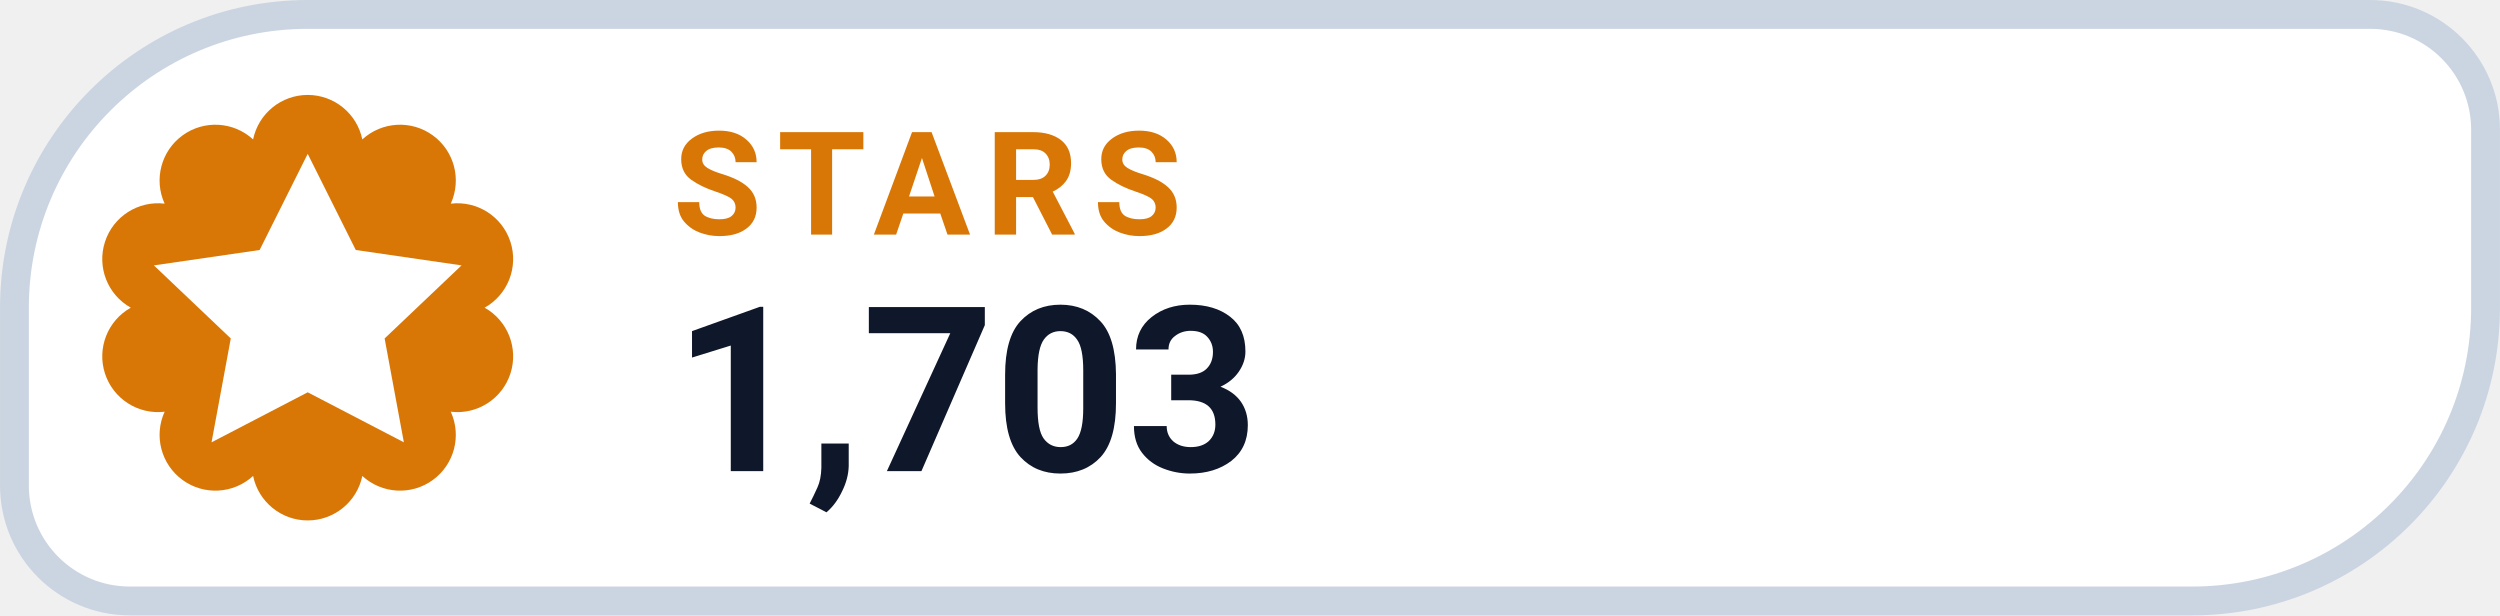
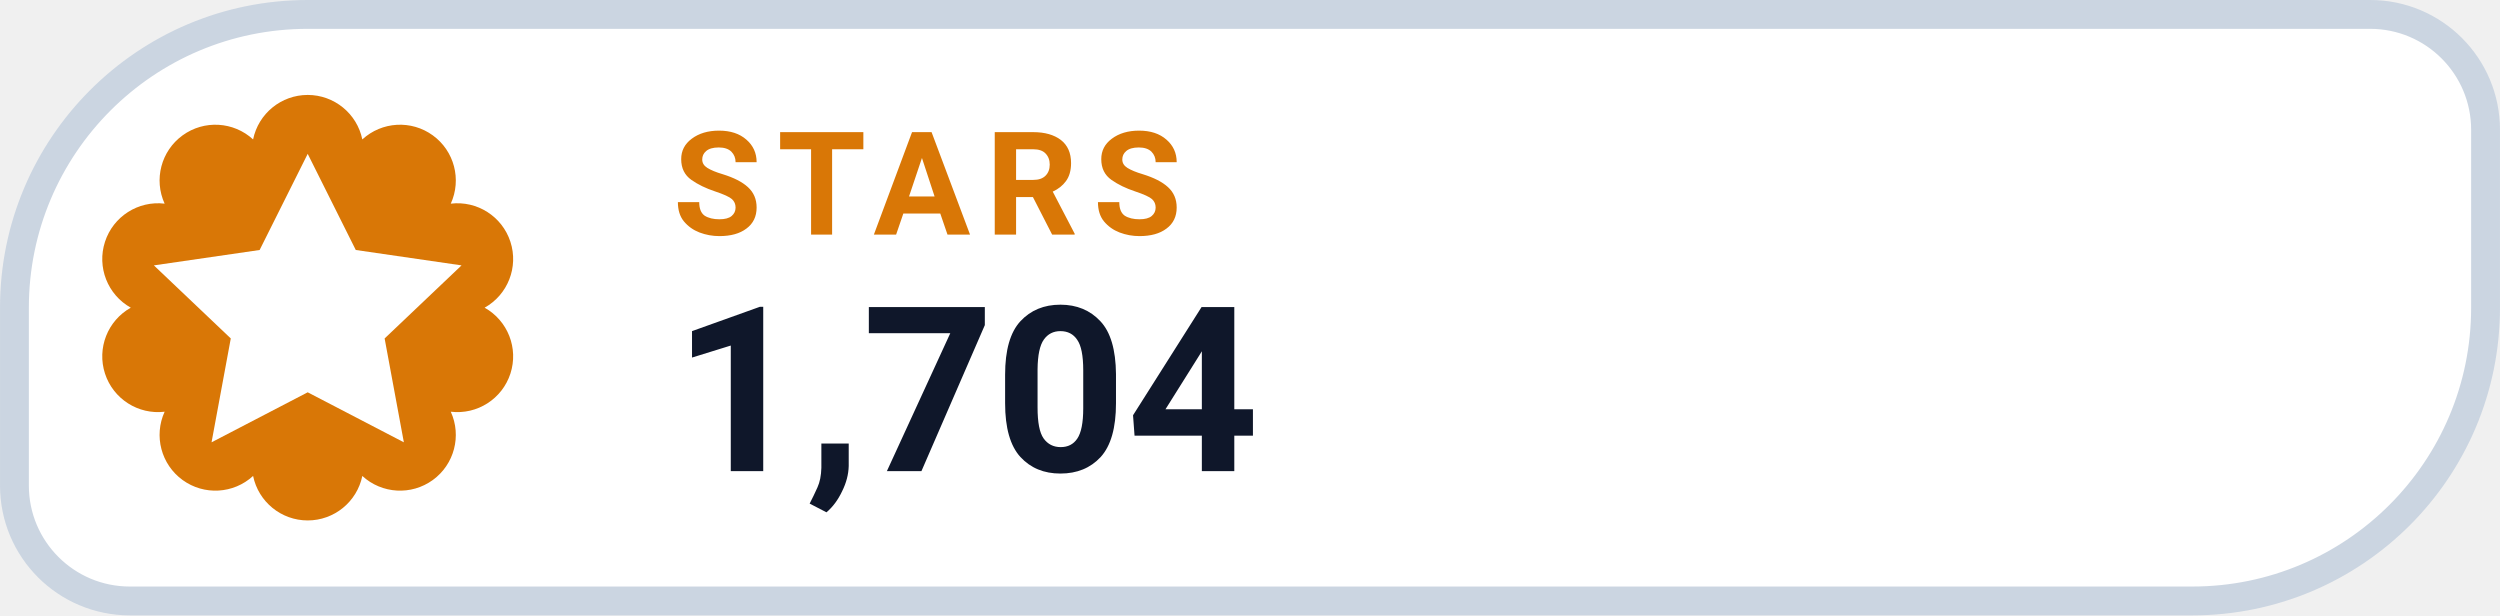
- <svg xmlns="http://www.w3.org/2000/svg" width="126" height="31.015" viewBox="0 0 130 32" role="img" aria-label="STARS 1,703">
+ <svg xmlns="http://www.w3.org/2000/svg" width="126" height="31.015" viewBox="0 0 130 32" role="img" aria-label="STARS 1,704">
  <path d="M 16.00 0.75 H 123.25 A 6.00 6.00 0 0 1 129.25 6.75 V 16.00 A 15.25 15.25 0 0 1 114.00 31.25 H 6.75 A 6.00 6.00 0 0 1 0.75 25.25 V 16.00 A 15.25 15.25 0 0 1 16.00 0.75 Z" fill="#FFFFFF" stroke="#CBD5E1" stroke-width="1.5" />
  <path d="M 13.16 7.25 A 2.90 2.90 0 0 1 18.84 7.25 A 2.90 2.90 0 0 1 23.44 10.59 A 2.90 2.90 0 0 1 25.20 16.00 A 2.90 2.90 0 0 1 23.44 21.41 A 2.90 2.90 0 0 1 18.84 24.75 A 2.90 2.90 0 0 1 13.16 24.75 A 2.90 2.90 0 0 1 8.56 21.41 A 2.90 2.90 0 0 1 6.80 16.00 A 2.90 2.90 0 0 1 8.56 10.59 A 2.90 2.90 0 0 1 13.16 7.25 Z" fill="#D97706" />
  <g transform="translate(16 16)" style="color:#FFFFFF;">
    <path d="M0 -8 l2.5 5 5.5 .8 -4 3.8 1 5.4 -5 -2.6 -5 2.6 1 -5.4 -4 -3.8 5.5 -.8 Z" fill="currentColor" />
  </g>
  <text x="35" y="12.2" fill="#D97706" font-family="-apple-system,BlinkMacSystemFont,'Segoe UI',Roboto,Helvetica,Arial,sans-serif" font-size="7.5" font-weight="700" letter-spacing=".8">STARS</text>
-   <text x="35" y="24.5" fill="#0F172A" font-family="-apple-system,BlinkMacSystemFont,'Segoe UI',Roboto,Helvetica,Arial,sans-serif" font-size="12" font-weight="750">1,703</text>
+   <text x="35" y="24.5" fill="#0F172A" font-family="-apple-system,BlinkMacSystemFont,'Segoe UI',Roboto,Helvetica,Arial,sans-serif" font-size="12" font-weight="750">1,704</text>
</svg>
